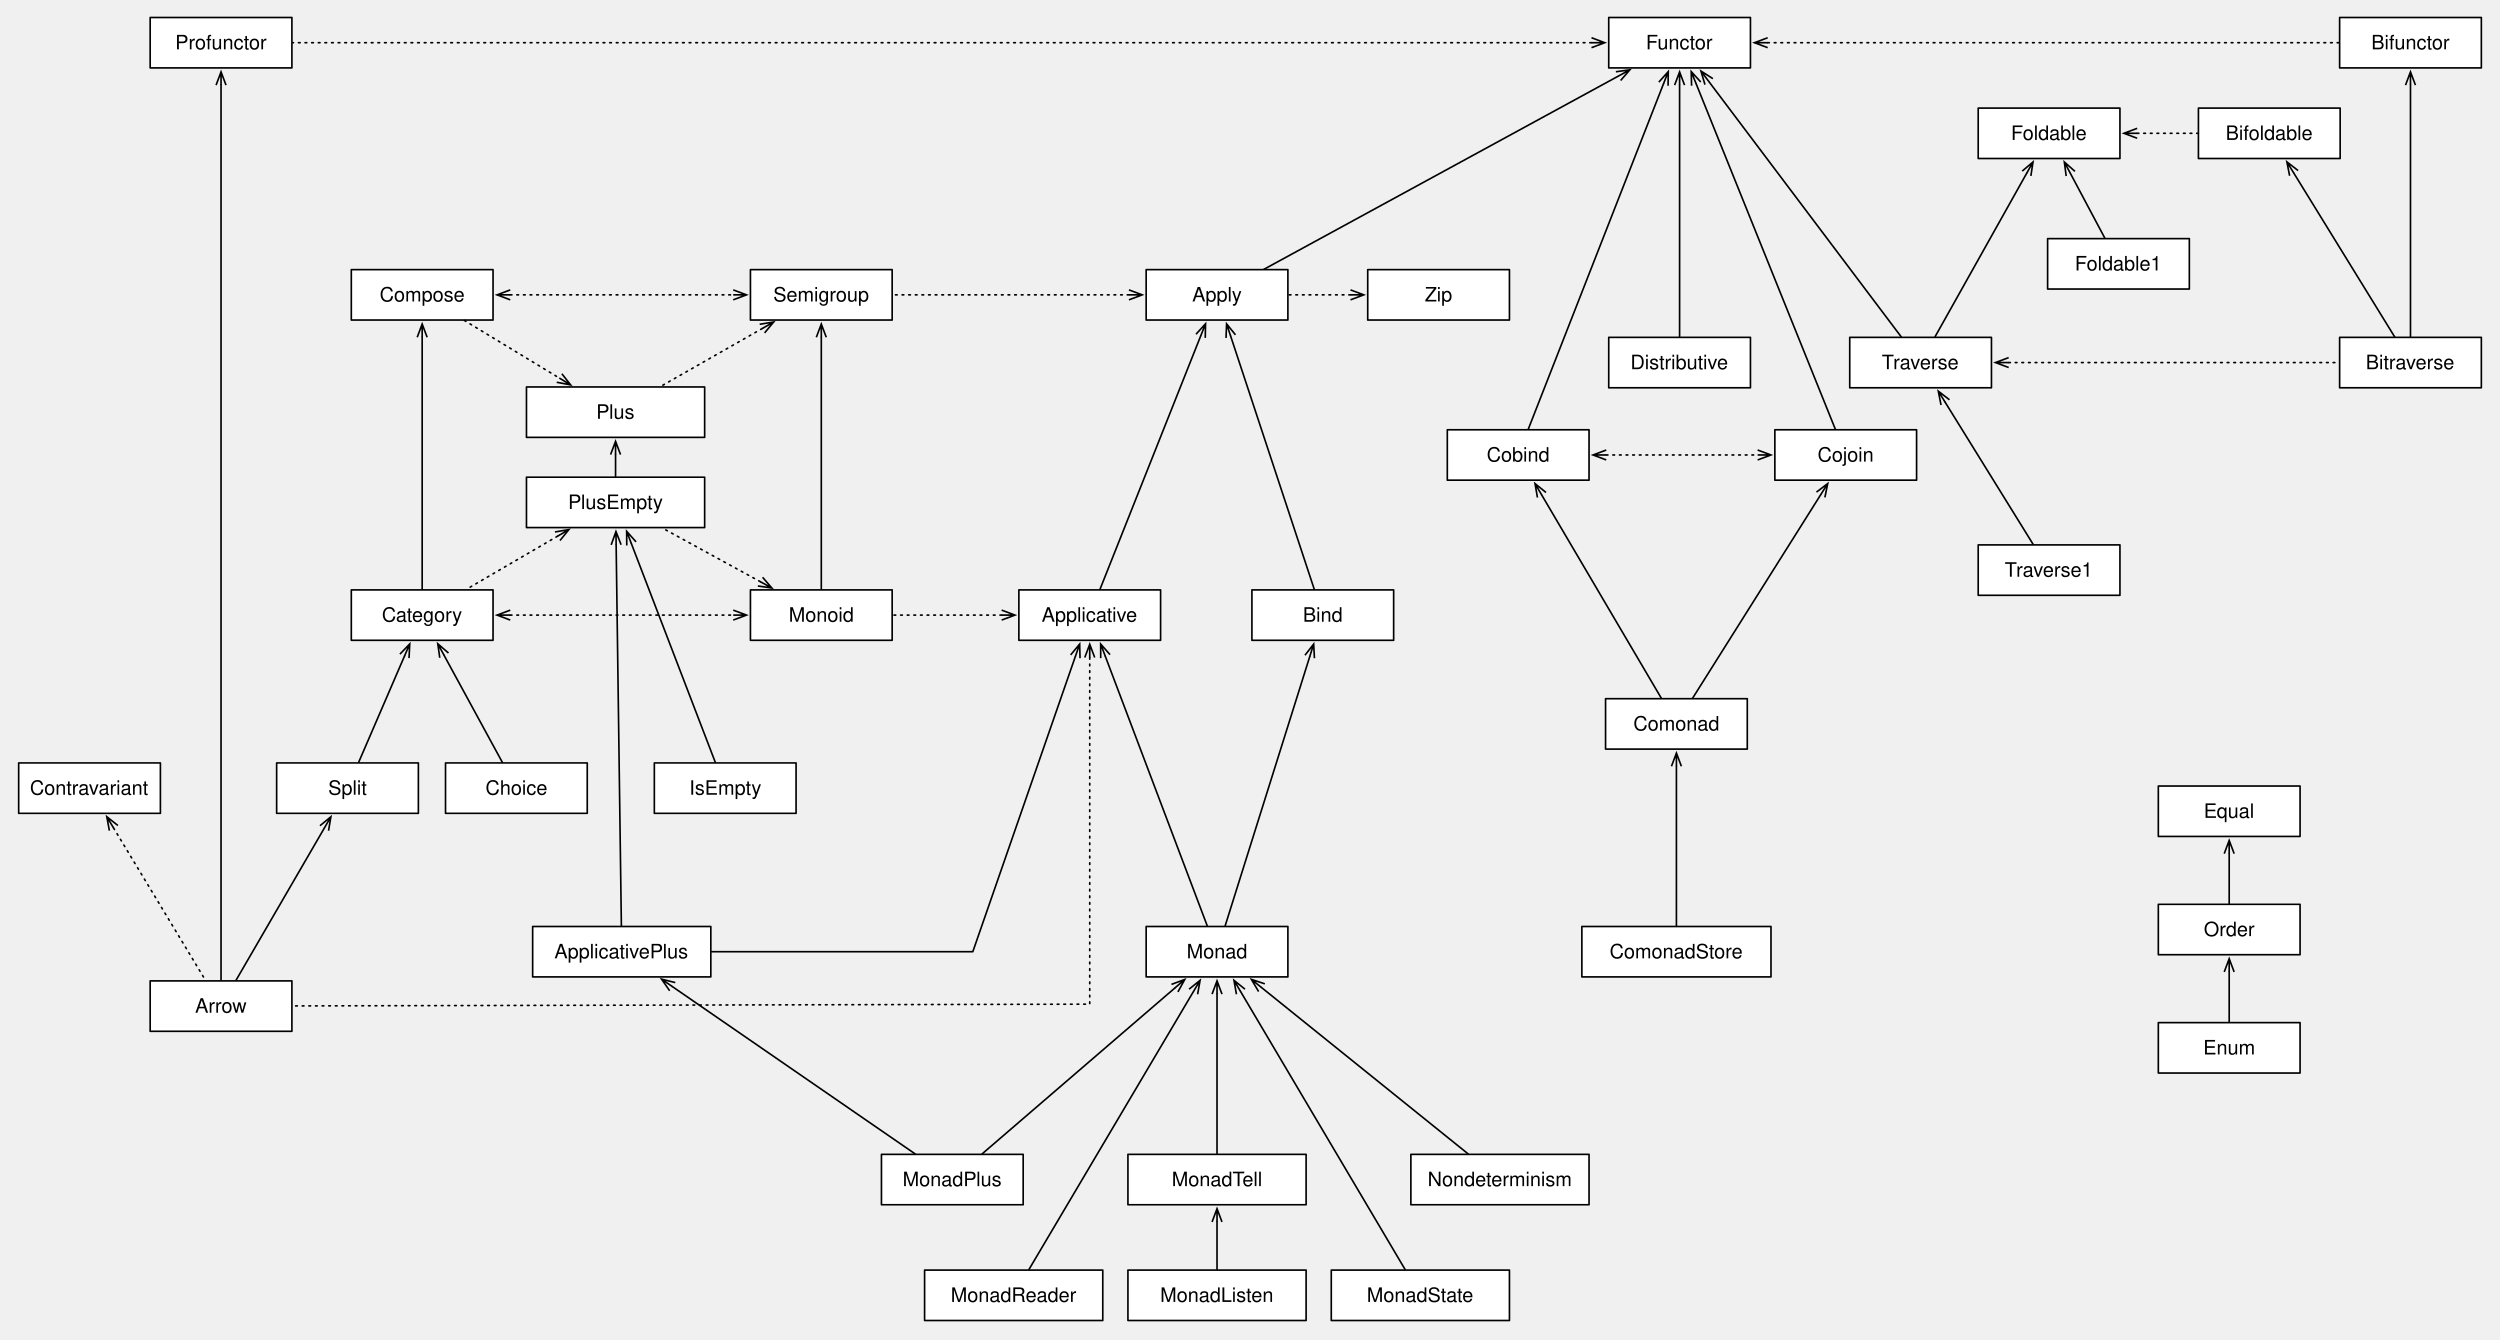
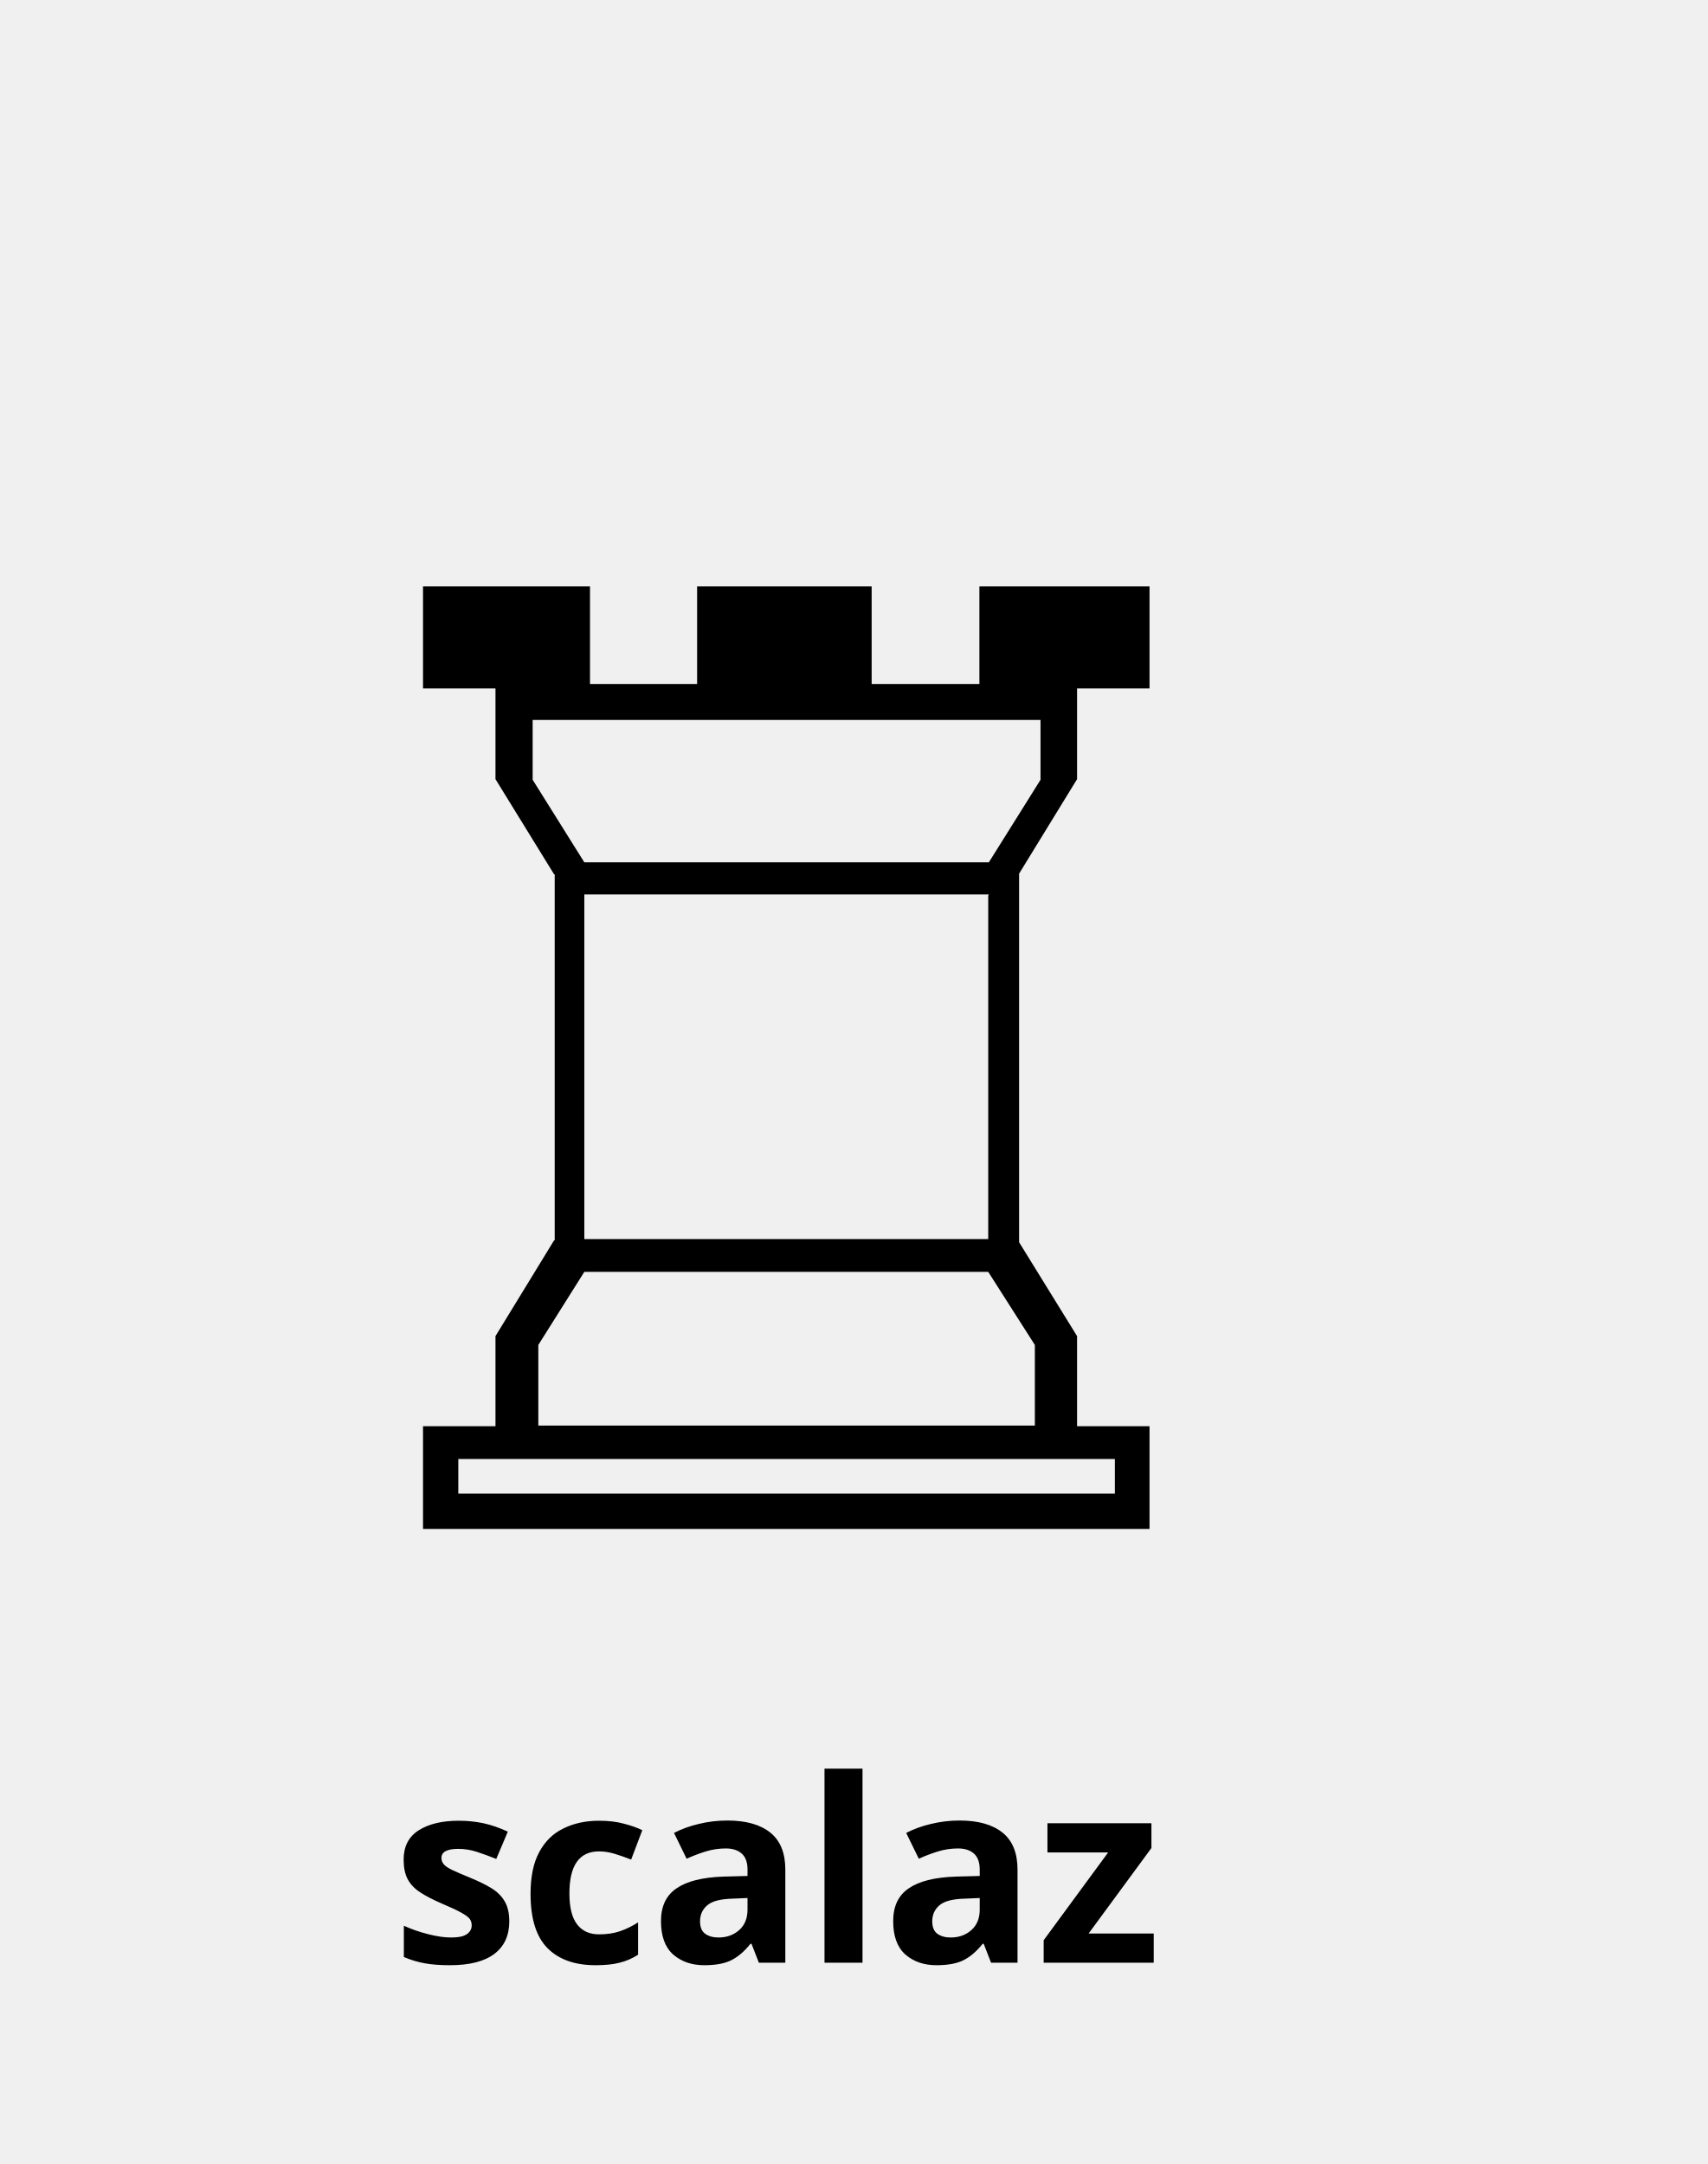
- <svg xmlns="http://www.w3.org/2000/svg" version="1.1" viewBox="8 119 1510 809" width="1510pt" height="809pt">
+ <svg xmlns="http://www.w3.org/2000/svg" version="1.1" viewBox="71 110 127 161" width="127pt" height="161pt">
  <defs>
-     <font-face font-family="Helvetica" font-size="12" units-per-em="1000" underline-position="-75.684" underline-thickness="49.316" slope="0" x-height="522.949" cap-height="717.285" ascent="770.02" descent="-229.98" font-weight="500">
+     <font-face font-family="Arial Unicode MS" font-size="96" units-per-em="1000" underline-position="-100.098" underline-thickness="49.805" slope="0" x-height="529.785" cap-height="728.027" ascent="1068.848" descent="-270.996" font-weight="500">
      <font-face-src>
-         <font-face-name name="Helvetica" />
+         <font-face-name name="ArialUnicodeMS" />
      </font-face-src>
    </font-face>
-     <marker orient="auto" overflow="visible" markerUnits="strokeWidth" id="StickArrow_Marker" viewBox="-1 -4 10 8" markerWidth="10" markerHeight="8" color="black">
-       <g>
-         <path d="M 8 0 L 0 0 M 0 -3 L 8 0 L 0 3" fill="none" stroke="currentColor" stroke-width="1" />
-       </g>
-     </marker>
-     <marker orient="auto" overflow="visible" markerUnits="strokeWidth" id="StickArrow_Marker_2" viewBox="-9 -4 10 8" markerWidth="10" markerHeight="8" color="black">
-       <g>
-         <path d="M -8 0 L 0 0 M 0 3 L -8 0 L 0 -3" fill="none" stroke="currentColor" stroke-width="1" />
-       </g>
-     </marker>
+     <font-face font-family="Menlo" font-size="19" units-per-em="1000" underline-position="-63.477" underline-thickness="43.945" slope="0" x-height="546.875" cap-height="729.98" ascent="928.223" descent="-235.84" font-weight="bold">
+       <font-face-src>
+         <font-face-name name="Menlo-Bold" />
+       </font-face-src>
+     </font-face>
  </defs>
  <g stroke="none" stroke-opacity="1" stroke-dasharray="none" fill="none" fill-opacity="1">
    <g>
-       <rect x="623.397" y="475.299" width="85.602" height="30.438" fill="white" />
-       <rect x="623.397" y="475.299" width="85.602" height="30.438" stroke="black" stroke-linecap="round" stroke-linejoin="round" stroke-width="1" />
-       <text transform="translate(628.3971 483.518)" fill="black">
-         <tspan font-family="Helvetica" font-size="12" font-weight="500" x="8.785" y="11" textLength="58">Applicative</tspan>
+       <text transform="translate(86.48438 120.6562)" fill="black">
+         <tspan font-family="Arial Unicode MS" font-size="96" font-weight="500" x="0" y="103" textLength="96">♖</tspan>
      </text>
-       <rect x="700.281" y="281.874" width="85.602" height="30.438" fill="white" />
-       <rect x="700.281" y="281.874" width="85.602" height="30.438" stroke="black" stroke-linecap="round" stroke-linejoin="round" stroke-width="1" />
-       <text transform="translate(705.2806 290.093)" fill="black">
-         <tspan font-family="Helvetica" font-size="12" font-weight="500" x="22.792" y="11" textLength="30">Apply</tspan>
+       <text transform="translate(99.98438 238.0234)" fill="black">
+         <tspan font-family="Menlo" font-size="19" font-weight="bold" x=".183" y="18" textLength="69">scalaz</tspan>
      </text>
-       <rect x="979.67" y="129.573" width="85.602" height="30.438" fill="white" />
-       <rect x="979.67" y="129.573" width="85.602" height="30.438" stroke="black" stroke-linecap="round" stroke-linejoin="round" stroke-width="1" />
-       <text transform="translate(984.6697 137.7922)" fill="black">
-         <tspan font-family="Helvetica" font-size="12" font-weight="500" x="17.46" y="11" textLength="41">Functor</tspan>
-       </text>
-       <line x1="771.439" y1="281.635" x2="985.421" y2="164.989" marker-end="url(#StickArrow_Marker)" stroke="black" stroke-linecap="round" stroke-linejoin="round" stroke-width="1" />
-       <line x1="672.432" y1="474.835" x2="733.191" y2="321.976" marker-end="url(#StickArrow_Marker)" stroke="black" stroke-linecap="round" stroke-linejoin="round" stroke-width="1" />
-       <rect x="98.707" y="711.459" width="85.602" height="30.438" fill="white" />
-       <rect x="98.707" y="711.459" width="85.602" height="30.438" stroke="black" stroke-linecap="round" stroke-linejoin="round" stroke-width="1" />
-       <text transform="translate(103.7073 719.6773)" fill="black">
-         <tspan font-family="Helvetica" font-size="12" font-weight="500" x="22.133" y="11" textLength="31">Arrow</tspan>
-       </text>
-       <rect x="220.192" y="475.299" width="85.602" height="30.438" fill="white" />
-       <rect x="220.192" y="475.299" width="85.602" height="30.438" stroke="black" stroke-linecap="round" stroke-linejoin="round" stroke-width="1" />
-       <text transform="translate(225.1919 483.518)" fill="black">
-         <tspan font-family="Helvetica" font-size="12" font-weight="500" x="13.455" y="11" textLength="49">Category</tspan>
-       </text>
-       <rect x="220.192" y="281.874" width="85.602" height="30.438" fill="white" />
-       <rect x="220.192" y="281.874" width="85.602" height="30.438" stroke="black" stroke-linecap="round" stroke-linejoin="round" stroke-width="1" />
-       <text transform="translate(225.1919 290.093)" fill="black">
-         <tspan font-family="Helvetica" font-size="12" font-weight="500" x="12.122" y="11" textLength="51">Compose</tspan>
-       </text>
-       <line x1="262.993" y1="474.799" x2="262.993" y2="322.712" marker-end="url(#StickArrow_Marker)" stroke="black" stroke-linecap="round" stroke-linejoin="round" stroke-width="1" />
-       <line x1="150.59" y1="711.026" x2="203.844" y2="619.247" marker-end="url(#StickArrow_Marker)" stroke="black" stroke-linecap="round" stroke-linejoin="round" stroke-width="1" />
-       <rect x="764.158" y="475.299" width="85.602" height="30.438" fill="white" />
-       <rect x="764.158" y="475.299" width="85.602" height="30.438" stroke="black" stroke-linecap="round" stroke-linejoin="round" stroke-width="1" />
-       <text transform="translate(769.1582 483.518)" fill="black">
-         <tspan font-family="Helvetica" font-size="12" font-weight="500" x="25.792" y="11" textLength="24">Bind</tspan>
-       </text>
-       <line x1="801.776" y1="474.824" x2="751.369" y2="322.187" marker-end="url(#StickArrow_Marker)" stroke="black" stroke-linecap="round" stroke-linejoin="round" stroke-width="1" />
-       <rect x="1421.132" y="322.769" width="85.602" height="30.438" fill="white" />
-       <rect x="1421.132" y="322.769" width="85.602" height="30.438" stroke="black" stroke-linecap="round" stroke-linejoin="round" stroke-width="1" />
-       <text transform="translate(1426.132 330.9882)" fill="black">
-         <tspan font-family="Helvetica" font-size="12" font-weight="500" x="10.792" y="11" textLength="54">Bitraverse</tspan>
-       </text>
-       <rect x="1421.132" y="129.573" width="85.602" height="30.438" fill="white" />
-       <rect x="1421.132" y="129.573" width="85.602" height="30.438" stroke="black" stroke-linecap="round" stroke-linejoin="round" stroke-width="1" />
-       <text transform="translate(1426.132 137.7922)" fill="black">
-         <tspan font-family="Helvetica" font-size="12" font-weight="500" x="14.123" y="11" textLength="47">Bifunctor</tspan>
-       </text>
-       <rect x="1335.85" y="184.295" width="85.602" height="30.438" fill="white" />
-       <rect x="1335.85" y="184.295" width="85.602" height="30.438" stroke="black" stroke-linecap="round" stroke-linejoin="round" stroke-width="1" />
-       <text transform="translate(1340.85 192.5138)" fill="black">
-         <tspan font-family="Helvetica" font-size="12" font-weight="500" x="11.448" y="11" textLength="53">Bifoldable</tspan>
-       </text>
-       <line x1="1463.932" y1="322.269" x2="1463.932" y2="170.411" marker-end="url(#StickArrow_Marker)" stroke="black" stroke-linecap="round" stroke-linejoin="round" stroke-width="1" />
-       <line x1="1454.298" y1="322.344" x2="1393.477" y2="223.588" marker-end="url(#StickArrow_Marker)" stroke="black" stroke-linecap="round" stroke-linejoin="round" stroke-width="1" />
-       <rect x="277.097" y="579.815" width="85.602" height="30.438" fill="white" />
-       <rect x="277.097" y="579.815" width="85.602" height="30.438" stroke="black" stroke-linecap="round" stroke-linejoin="round" stroke-width="1" />
-       <text transform="translate(282.0971 588.0333)" fill="black">
-         <tspan font-family="Helvetica" font-size="12" font-weight="500" x="19.124" y="11" textLength="37">Choice</tspan>
-       </text>
-       <line x1="311.373" y1="579.375" x2="276.252" y2="514.871" marker-end="url(#StickArrow_Marker)" stroke="black" stroke-linecap="round" stroke-linejoin="round" stroke-width="1" />
-       <rect x="882.176" y="378.587" width="85.602" height="30.438" fill="white" />
-       <rect x="882.176" y="378.587" width="85.602" height="30.438" stroke="black" stroke-linecap="round" stroke-linejoin="round" stroke-width="1" />
-       <text transform="translate(887.1764 386.8055)" fill="black">
-         <tspan font-family="Helvetica" font-size="12" font-weight="500" x="18.787" y="11" textLength="38">Cobind</tspan>
-       </text>
-       <line x1="931.118" y1="378.121" x2="1012.721" y2="169.695" marker-end="url(#StickArrow_Marker)" stroke="black" stroke-linecap="round" stroke-linejoin="round" stroke-width="1" />
-       <rect x="1080.013" y="378.587" width="85.602" height="30.438" fill="white" />
-       <rect x="1080.013" y="378.587" width="85.602" height="30.438" stroke="black" stroke-linecap="round" stroke-linejoin="round" stroke-width="1" />
-       <text transform="translate(1085.013 386.8055)" fill="black">
-         <tspan font-family="Helvetica" font-size="12" font-weight="500" x="20.791" y="11" textLength="34">Cojoin</tspan>
-       </text>
-       <line x1="1116.494" y1="378.123" x2="1032.49" y2="169.657" marker-end="url(#StickArrow_Marker)" stroke="black" stroke-linecap="round" stroke-linejoin="round" stroke-width="1" />
-       <rect x="977.759" y="541.005" width="85.602" height="30.438" fill="white" />
-       <rect x="977.759" y="541.005" width="85.602" height="30.438" stroke="black" stroke-linecap="round" stroke-linejoin="round" stroke-width="1" />
-       <text transform="translate(982.7589 549.224)" fill="black">
-         <tspan font-family="Helvetica" font-size="12" font-weight="500" x="11.785" y="11" textLength="52">Comonad</tspan>
-       </text>
-       <line x1="1011.35" y1="540.574" x2="939.208" y2="417.987" marker-end="url(#StickArrow_Marker)" stroke="black" stroke-linecap="round" stroke-linejoin="round" stroke-width="1" />
-       <line x1="1030.407" y1="540.582" x2="1107.691" y2="417.825" marker-end="url(#StickArrow_Marker)" stroke="black" stroke-linecap="round" stroke-linejoin="round" stroke-width="1" />
-       <rect x="963.445" y="678.613" width="114.229" height="30.438" fill="white" />
-       <rect x="963.445" y="678.613" width="114.229" height="30.438" stroke="black" stroke-linecap="round" stroke-linejoin="round" stroke-width="1" />
-       <text transform="translate(968.4452 686.8318)" fill="black">
-         <tspan font-family="Helvetica" font-size="12" font-weight="500" x="11.758" y="11" textLength="81">ComonadStore</tspan>
-       </text>
-       <line x1="1020.559" y1="678.113" x2="1020.56" y2="581.843" marker-end="url(#StickArrow_Marker)" stroke="black" stroke-linecap="round" stroke-linejoin="round" stroke-width="1" />
-       <rect x="979.67" y="322.769" width="85.602" height="30.438" fill="white" />
-       <rect x="979.67" y="322.769" width="85.602" height="30.438" stroke="black" stroke-linecap="round" stroke-linejoin="round" stroke-width="1" />
-       <text transform="translate(984.6697 330.9882)" fill="black">
-         <tspan font-family="Helvetica" font-size="12" font-weight="500" x="8.126" y="11" textLength="59">Distributive</tspan>
-       </text>
-       <line x1="1022.471" y1="322.269" x2="1022.471" y2="170.411" marker-end="url(#StickArrow_Marker)" stroke="black" stroke-linecap="round" stroke-linejoin="round" stroke-width="1" />
-       <rect x="1311.633" y="736.662" width="85.602" height="30.438" fill="white" />
-       <rect x="1311.633" y="736.662" width="85.602" height="30.438" stroke="black" stroke-linecap="round" stroke-linejoin="round" stroke-width="1" />
-       <text transform="translate(1316.633 744.8807)" fill="black">
-         <tspan font-family="Helvetica" font-size="12" font-weight="500" x="22.127" y="11" textLength="31">Enum</tspan>
-       </text>
-       <rect x="1311.633" y="665.218" width="85.602" height="30.438" fill="white" />
-       <rect x="1311.633" y="665.218" width="85.602" height="30.438" stroke="black" stroke-linecap="round" stroke-linejoin="round" stroke-width="1" />
-       <text transform="translate(1316.633 673.4372)" fill="black">
-         <tspan font-family="Helvetica" font-size="12" font-weight="500" x="22.464" y="11" textLength="31">Order</tspan>
-       </text>
-       <line x1="1354.434" y1="736.162" x2="1354.434" y2="706.056" marker-end="url(#StickArrow_Marker)" stroke="black" stroke-linecap="round" stroke-linejoin="round" stroke-width="1" />
-       <rect x="1311.633" y="593.775" width="85.602" height="30.438" fill="white" />
-       <rect x="1311.633" y="593.775" width="85.602" height="30.438" stroke="black" stroke-linecap="round" stroke-linejoin="round" stroke-width="1" />
-       <text transform="translate(1316.633 601.9937)" fill="black">
-         <tspan font-family="Helvetica" font-size="12" font-weight="500" x="22.455" y="11" textLength="31">Equal</tspan>
-       </text>
-       <rect x="461.264" y="475.299" width="85.602" height="30.438" fill="white" />
-       <rect x="461.264" y="475.299" width="85.602" height="30.438" stroke="black" stroke-linecap="round" stroke-linejoin="round" stroke-width="1" />
-       <text transform="translate(466.2645 483.518)" fill="black">
-         <tspan font-family="Helvetica" font-size="12" font-weight="500" x="18.122" y="11" textLength="39">Monoid</tspan>
-       </text>
-       <rect x="700.281" y="678.613" width="85.602" height="30.438" fill="white" />
-       <rect x="700.281" y="678.613" width="85.602" height="30.438" stroke="black" stroke-linecap="round" stroke-linejoin="round" stroke-width="1" />
-       <text transform="translate(705.2806 686.8318)" fill="black">
-         <tspan font-family="Helvetica" font-size="12" font-weight="500" x="19.455" y="11" textLength="37">Monad</tspan>
-       </text>
-       <line x1="737.149" y1="678.145" x2="675.631" y2="515.464" marker-end="url(#StickArrow_Marker)" stroke="black" stroke-linecap="round" stroke-linejoin="round" stroke-width="1" />
-       <line x1="748.013" y1="678.136" x2="799.06" y2="515.659" marker-end="url(#StickArrow_Marker)" stroke="black" stroke-linecap="round" stroke-linejoin="round" stroke-width="1" />
-       <rect x="329.723" y="678.613" width="107.613" height="30.438" fill="white" />
-       <rect x="329.723" y="678.613" width="107.613" height="30.438" stroke="black" stroke-linecap="round" stroke-linejoin="round" stroke-width="1" />
-       <text transform="translate(334.7226 686.8318)" fill="black">
-         <tspan font-family="Helvetica" font-size="12" font-weight="500" x="8.119" y="11" textLength="81">ApplicativePlus</tspan>
-       </text>
-       <path d="M 437.835 693.832 L 595.579 693.832 L 657.499 515.561" marker-end="url(#StickArrow_Marker)" stroke="black" stroke-linecap="round" stroke-linejoin="round" stroke-width="1" />
-       <rect x="325.992" y="407.225" width="107.613" height="30.438" fill="white" />
-       <rect x="325.992" y="407.225" width="107.613" height="30.438" stroke="black" stroke-linecap="round" stroke-linejoin="round" stroke-width="1" />
-       <text transform="translate(330.9917 415.444)" fill="black">
-         <tspan font-family="Helvetica" font-size="12" font-weight="500" x="20.131" y="11" textLength="57">PlusEmpty</tspan>
-       </text>
-       <line x1="383.313" y1="678.113" x2="380.15" y2="448.062" marker-end="url(#StickArrow_Marker)" stroke="black" stroke-linecap="round" stroke-linejoin="round" stroke-width="1" />
-       <rect x="325.992" y="352.719" width="107.613" height="30.438" fill="white" />
-       <rect x="325.992" y="352.719" width="107.613" height="30.438" stroke="black" stroke-linecap="round" stroke-linejoin="round" stroke-width="1" />
-       <text transform="translate(330.9917 360.9373)" fill="black">
-         <tspan font-family="Helvetica" font-size="12" font-weight="500" x="37.134" y="11" textLength="23">Plus</tspan>
-       </text>
-       <line x1="379.798" y1="406.725" x2="379.798" y2="393.556" marker-end="url(#StickArrow_Marker)" stroke="black" stroke-linecap="round" stroke-linejoin="round" stroke-width="1" />
-       <rect x="540.396" y="816.221" width="85.602" height="30.438" fill="white" />
-       <rect x="540.396" y="816.221" width="85.602" height="30.438" stroke="black" stroke-linecap="round" stroke-linejoin="round" stroke-width="1" />
-       <text transform="translate(545.3959 824.4394)" fill="black">
-         <tspan font-family="Helvetica" font-size="12" font-weight="500" x="7.783" y="11" textLength="60">MonadPlus</tspan>
-       </text>
-       <line x1="560.703" y1="815.937" x2="414.175" y2="714.952" marker-end="url(#StickArrow_Marker)" stroke="black" stroke-linecap="round" stroke-linejoin="round" stroke-width="1" />
-       <line x1="601.258" y1="815.895" x2="717.516" y2="715.835" marker-end="url(#StickArrow_Marker)" stroke="black" stroke-linecap="round" stroke-linejoin="round" stroke-width="1" />
-       <rect x="566.457" y="886.134" width="107.613" height="30.438" fill="white" />
-       <rect x="566.457" y="886.134" width="107.613" height="30.438" stroke="black" stroke-linecap="round" stroke-linejoin="round" stroke-width="1" />
-       <text transform="translate(571.4574 894.3524)" fill="black">
-         <tspan font-family="Helvetica" font-size="12" font-weight="500" x="10.782" y="11" textLength="76">MonadReader</tspan>
-       </text>
-       <line x1="629.525" y1="885.703" x2="728.778" y2="718.001" marker-end="url(#StickArrow_Marker)" stroke="black" stroke-linecap="round" stroke-linejoin="round" stroke-width="1" />
-       <rect x="812.093" y="886.134" width="107.613" height="30.438" fill="white" />
-       <rect x="812.093" y="886.134" width="107.613" height="30.438" stroke="black" stroke-linecap="round" stroke-linejoin="round" stroke-width="1" />
-       <text transform="translate(817.0927 894.3524)" fill="black">
-         <tspan font-family="Helvetica" font-size="12" font-weight="500" x="16.451" y="11" textLength="65">MonadState</tspan>
-       </text>
-       <line x1="856.637" y1="885.703" x2="757.385" y2="718.001" marker-end="url(#StickArrow_Marker)" stroke="black" stroke-linecap="round" stroke-linejoin="round" stroke-width="1" />
-       <rect x="461.264" y="281.874" width="85.602" height="30.438" fill="white" />
-       <rect x="461.264" y="281.874" width="85.602" height="30.438" stroke="black" stroke-linecap="round" stroke-linejoin="round" stroke-width="1" />
-       <text transform="translate(466.2645 290.093)" fill="black">
-         <tspan font-family="Helvetica" font-size="12" font-weight="500" x="8.785" y="11" textLength="58">Semigroup</tspan>
-       </text>
-       <line x1="504.065" y1="474.799" x2="504.065" y2="322.712" marker-end="url(#StickArrow_Marker)" stroke="black" stroke-linecap="round" stroke-linejoin="round" stroke-width="1" />
-       <line x1="1354.434" y1="664.718" x2="1354.434" y2="634.612" marker-end="url(#StickArrow_Marker)" stroke="black" stroke-linecap="round" stroke-linejoin="round" stroke-width="1" />
-       <rect x="175.094" y="579.815" width="85.602" height="30.438" fill="white" />
-       <rect x="175.094" y="579.815" width="85.602" height="30.438" stroke="black" stroke-linecap="round" stroke-linejoin="round" stroke-width="1" />
-       <text transform="translate(180.094 588.0333)" fill="black">
-         <tspan font-family="Helvetica" font-size="12" font-weight="500" x="26.129" y="11" textLength="23">Split</tspan>
-       </text>
-       <line x1="224.66" y1="579.355" x2="252.306" y2="515.286" marker-end="url(#StickArrow_Marker)" stroke="black" stroke-linecap="round" stroke-linejoin="round" stroke-width="1" />
-       <rect x="1125.236" y="322.769" width="85.602" height="30.438" fill="white" />
-       <rect x="1125.236" y="322.769" width="85.602" height="30.438" stroke="black" stroke-linecap="round" stroke-linejoin="round" stroke-width="1" />
-       <text transform="translate(1130.236 330.9882)" fill="black">
-         <tspan font-family="Helvetica" font-size="12" font-weight="500" x="14.349" y="11" textLength="7">T</tspan>
-         <tspan font-family="Helvetica" font-size="12" font-weight="500" x="21.239" y="11" textLength="40">raverse</tspan>
-       </text>
-       <line x1="1156.269" y1="322.37" x2="1040.196" y2="168.317" marker-end="url(#StickArrow_Marker)" stroke="black" stroke-linecap="round" stroke-linejoin="round" stroke-width="1" />
-       <rect x="1202.842" y="184.295" width="85.602" height="30.438" fill="white" />
-       <rect x="1202.842" y="184.295" width="85.602" height="30.438" stroke="black" stroke-linecap="round" stroke-linejoin="round" stroke-width="1" />
-       <text transform="translate(1207.842 192.5138)" fill="black">
-         <tspan font-family="Helvetica" font-size="12" font-weight="500" x="14.785" y="11" textLength="46">Foldable</tspan>
-       </text>
-       <line x1="1176.81" y1="322.333" x2="1232.029" y2="223.805" marker-end="url(#StickArrow_Marker)" stroke="black" stroke-linecap="round" stroke-linejoin="round" stroke-width="1" />
-       <line x1="468.335" y1="317.462" x2="406.927" y2="352.471" marker-start="url(#StickArrow_Marker_2)" stroke="black" stroke-linecap="round" stroke-linejoin="round" stroke-width="1" stroke-dasharray="1,3" />
-       <line x1="689.881" y1="297.093" x2="547.366" y2="297.093" marker-start="url(#StickArrow_Marker_2)" stroke="black" stroke-linecap="round" stroke-linejoin="round" stroke-width="1" stroke-dasharray="1,3" />
-       <line x1="316.193" y1="297.093" x2="450.864" y2="297.093" marker-end="url(#StickArrow_Marker)" marker-start="url(#StickArrow_Marker_2)" stroke="black" stroke-linecap="round" stroke-linejoin="round" stroke-width="1" stroke-dasharray="1,3" />
-       <line x1="316.193" y1="490.518" x2="450.864" y2="490.518" marker-end="url(#StickArrow_Marker)" marker-start="url(#StickArrow_Marker_2)" stroke="black" stroke-linecap="round" stroke-linejoin="round" stroke-width="1" stroke-dasharray="1,3" />
-       <line x1="612.997" y1="490.518" x2="547.366" y2="490.518" marker-start="url(#StickArrow_Marker_2)" stroke="black" stroke-linecap="round" stroke-linejoin="round" stroke-width="1" stroke-dasharray="1,3" />
-       <line x1="288.512" y1="312.571" x2="345.814" y2="347.325" marker-end="url(#StickArrow_Marker)" stroke="black" stroke-linecap="round" stroke-linejoin="round" stroke-width="1" stroke-dasharray="1,3" />
-       <line x1="344.699" y1="442.899" x2="289.538" y2="475.048" marker-start="url(#StickArrow_Marker_2)" stroke="black" stroke-linecap="round" stroke-linejoin="round" stroke-width="1" stroke-dasharray="1,3" />
-       <line x1="467.163" y1="470.303" x2="408.018" y2="437.903" marker-start="url(#StickArrow_Marker_2)" stroke="black" stroke-linecap="round" stroke-linejoin="round" stroke-width="1" stroke-dasharray="1,3" />
-       <rect x="834.104" y="281.874" width="85.602" height="30.438" fill="white" />
-       <rect x="834.104" y="281.874" width="85.602" height="30.438" stroke="black" stroke-linecap="round" stroke-linejoin="round" stroke-width="1" />
-       <text transform="translate(839.1037 290.093)" fill="black">
-         <tspan font-family="Helvetica" font-size="12" font-weight="500" x="29.466" y="11" textLength="17">Zip</tspan>
-       </text>
-       <line x1="823.704" y1="297.093" x2="786.382" y2="297.093" marker-start="url(#StickArrow_Marker_2)" stroke="black" stroke-linecap="round" stroke-linejoin="round" stroke-width="1" stroke-dasharray="1,3" />
-       <rect x="98.707" y="129.573" width="85.602" height="30.438" fill="white" />
-       <rect x="98.707" y="129.573" width="85.602" height="30.438" stroke="black" stroke-linecap="round" stroke-linejoin="round" stroke-width="1" />
-       <text transform="translate(103.7073 137.7922)" fill="black">
-         <tspan font-family="Helvetica" font-size="12" font-weight="500" x="10.121" y="11" textLength="55">Profunctor</tspan>
-       </text>
-       <line x1="141.508" y1="710.958" x2="141.508" y2="170.411" marker-end="url(#StickArrow_Marker)" stroke="black" stroke-linecap="round" stroke-linejoin="round" stroke-width="1" />
-       <path d="M 666.198 516.137 L 666.198 725.515 L 184.809 726.581" marker-start="url(#StickArrow_Marker_2)" stroke="black" stroke-linecap="round" stroke-linejoin="round" stroke-width="1" stroke-dasharray="1,3" />
-       <rect x="19.281" y="579.815" width="85.602" height="30.438" fill="white" />
-       <rect x="19.281" y="579.815" width="85.602" height="30.438" stroke="black" stroke-linecap="round" stroke-linejoin="round" stroke-width="1" />
-       <text transform="translate(24.28118 588.0333)" fill="black">
-         <tspan font-family="Helvetica" font-size="12" font-weight="500" x="1.783" y="11" textLength="72">Contravariant</tspan>
-       </text>
-       <line x1="76.637" y1="619.157" x2="132.068" y2="711.03" marker-start="url(#StickArrow_Marker_2)" stroke="black" stroke-linecap="round" stroke-linejoin="round" stroke-width="1" stroke-dasharray="1,3" />
-       <line x1="1221.237" y1="337.988" x2="1420.632" y2="337.988" marker-start="url(#StickArrow_Marker_2)" stroke="black" stroke-linecap="round" stroke-linejoin="round" stroke-width="1" stroke-dasharray="1,3" />
-       <line x1="1075.671" y1="144.792" x2="1420.632" y2="144.792" marker-start="url(#StickArrow_Marker_2)" stroke="black" stroke-linecap="round" stroke-linejoin="round" stroke-width="1" stroke-dasharray="1,3" />
-       <line x1="1298.843" y1="199.514" x2="1335.35" y2="199.514" marker-start="url(#StickArrow_Marker_2)" stroke="black" stroke-linecap="round" stroke-linejoin="round" stroke-width="1" stroke-dasharray="1,3" />
-       <line x1="978.178" y1="393.805" x2="1069.613" y2="393.805" marker-end="url(#StickArrow_Marker)" marker-start="url(#StickArrow_Marker_2)" stroke="black" stroke-linecap="round" stroke-linejoin="round" stroke-width="1" stroke-dasharray="1,3" />
-       <rect x="1244.762" y="263.133" width="85.602" height="30.438" fill="white" />
-       <rect x="1244.762" y="263.133" width="85.602" height="30.438" stroke="black" stroke-linecap="round" stroke-linejoin="round" stroke-width="1" />
-       <text transform="translate(1249.762 271.3517)" fill="black">
-         <tspan font-family="Helvetica" font-size="12" font-weight="500" x="11.448" y="11" textLength="53">Foldable1</tspan>
-       </text>
-       <line x1="1279.236" y1="262.691" x2="1258.618" y2="223.915" marker-end="url(#StickArrow_Marker)" stroke="black" stroke-linecap="round" stroke-linejoin="round" stroke-width="1" />
-       <rect x="403.222" y="579.815" width="85.602" height="30.438" fill="white" />
-       <rect x="403.222" y="579.815" width="85.602" height="30.438" stroke="black" stroke-linecap="round" stroke-linejoin="round" stroke-width="1" />
-       <text transform="translate(408.2218 588.0333)" fill="black">
-         <tspan font-family="Helvetica" font-size="12" font-weight="500" x="16.13" y="11" textLength="43">IsEmpty</tspan>
-       </text>
-       <line x1="440.004" y1="579.348" x2="389.363" y2="447.373" marker-end="url(#StickArrow_Marker)" stroke="black" stroke-linecap="round" stroke-linejoin="round" stroke-width="1" />
-       <rect x="689.275" y="886.134" width="107.613" height="30.438" fill="white" />
-       <rect x="689.275" y="886.134" width="107.613" height="30.438" stroke="black" stroke-linecap="round" stroke-linejoin="round" stroke-width="1" />
-       <text transform="translate(694.275 894.3524)" fill="black">
-         <tspan font-family="Helvetica" font-size="12" font-weight="500" x="14.45" y="11" textLength="69">MonadListen</tspan>
-       </text>
-       <rect x="689.275" y="816.221" width="107.613" height="30.438" fill="white" />
-       <rect x="689.275" y="816.221" width="107.613" height="30.438" stroke="black" stroke-linecap="round" stroke-linejoin="round" stroke-width="1" />
-       <text transform="translate(694.275 824.4394)" fill="black">
-         <tspan font-family="Helvetica" font-size="12" font-weight="500" x="21.458" y="11" textLength="44">MonadT</tspan>
-         <tspan font-family="Helvetica" font-size="12" font-weight="500" x="64.149" y="11" textLength="12">ell</tspan>
-       </text>
-       <line x1="743.081" y1="815.721" x2="743.081" y2="719.451" marker-end="url(#StickArrow_Marker)" stroke="black" stroke-linecap="round" stroke-linejoin="round" stroke-width="1" />
-       <line x1="743.081" y1="885.634" x2="743.081" y2="857.058" marker-end="url(#StickArrow_Marker)" stroke="black" stroke-linecap="round" stroke-linejoin="round" stroke-width="1" />
-       <rect x="860.165" y="816.221" width="107.613" height="30.438" fill="white" />
-       <rect x="860.165" y="816.221" width="107.613" height="30.438" stroke="black" stroke-linecap="round" stroke-linejoin="round" stroke-width="1" />
-       <text transform="translate(865.1653 824.4394)" fill="black">
-         <tspan font-family="Helvetica" font-size="12" font-weight="500" x="5.125" y="11" textLength="87">Nondeterminism</tspan>
-       </text>
-       <line x1="894.682" y1="815.907" x2="770.081" y2="715.573" marker-end="url(#StickArrow_Marker)" stroke="black" stroke-linecap="round" stroke-linejoin="round" stroke-width="1" />
-       <line x1="969.27" y1="144.792" x2="184.809" y2="144.792" marker-start="url(#StickArrow_Marker_2)" stroke="black" stroke-linecap="round" stroke-linejoin="round" stroke-width="1" stroke-dasharray="1,3" />
-       <rect x="1202.842" y="448.12" width="85.602" height="30.438" fill="white" />
-       <rect x="1202.842" y="448.12" width="85.602" height="30.438" stroke="black" stroke-linecap="round" stroke-linejoin="round" stroke-width="1" />
-       <text transform="translate(1207.842 456.3392)" fill="black">
-         <tspan font-family="Helvetica" font-size="12" font-weight="500" x="11.012" y="11" textLength="7">T</tspan>
-         <tspan font-family="Helvetica" font-size="12" font-weight="500" x="17.902" y="11" textLength="47">raverse1</tspan>
-       </text>
-       <line x1="1235.957" y1="447.695" x2="1182.933" y2="362.049" marker-end="url(#StickArrow_Marker)" stroke="black" stroke-linecap="round" stroke-linejoin="round" stroke-width="1" />
    </g>
  </g>
</svg>
